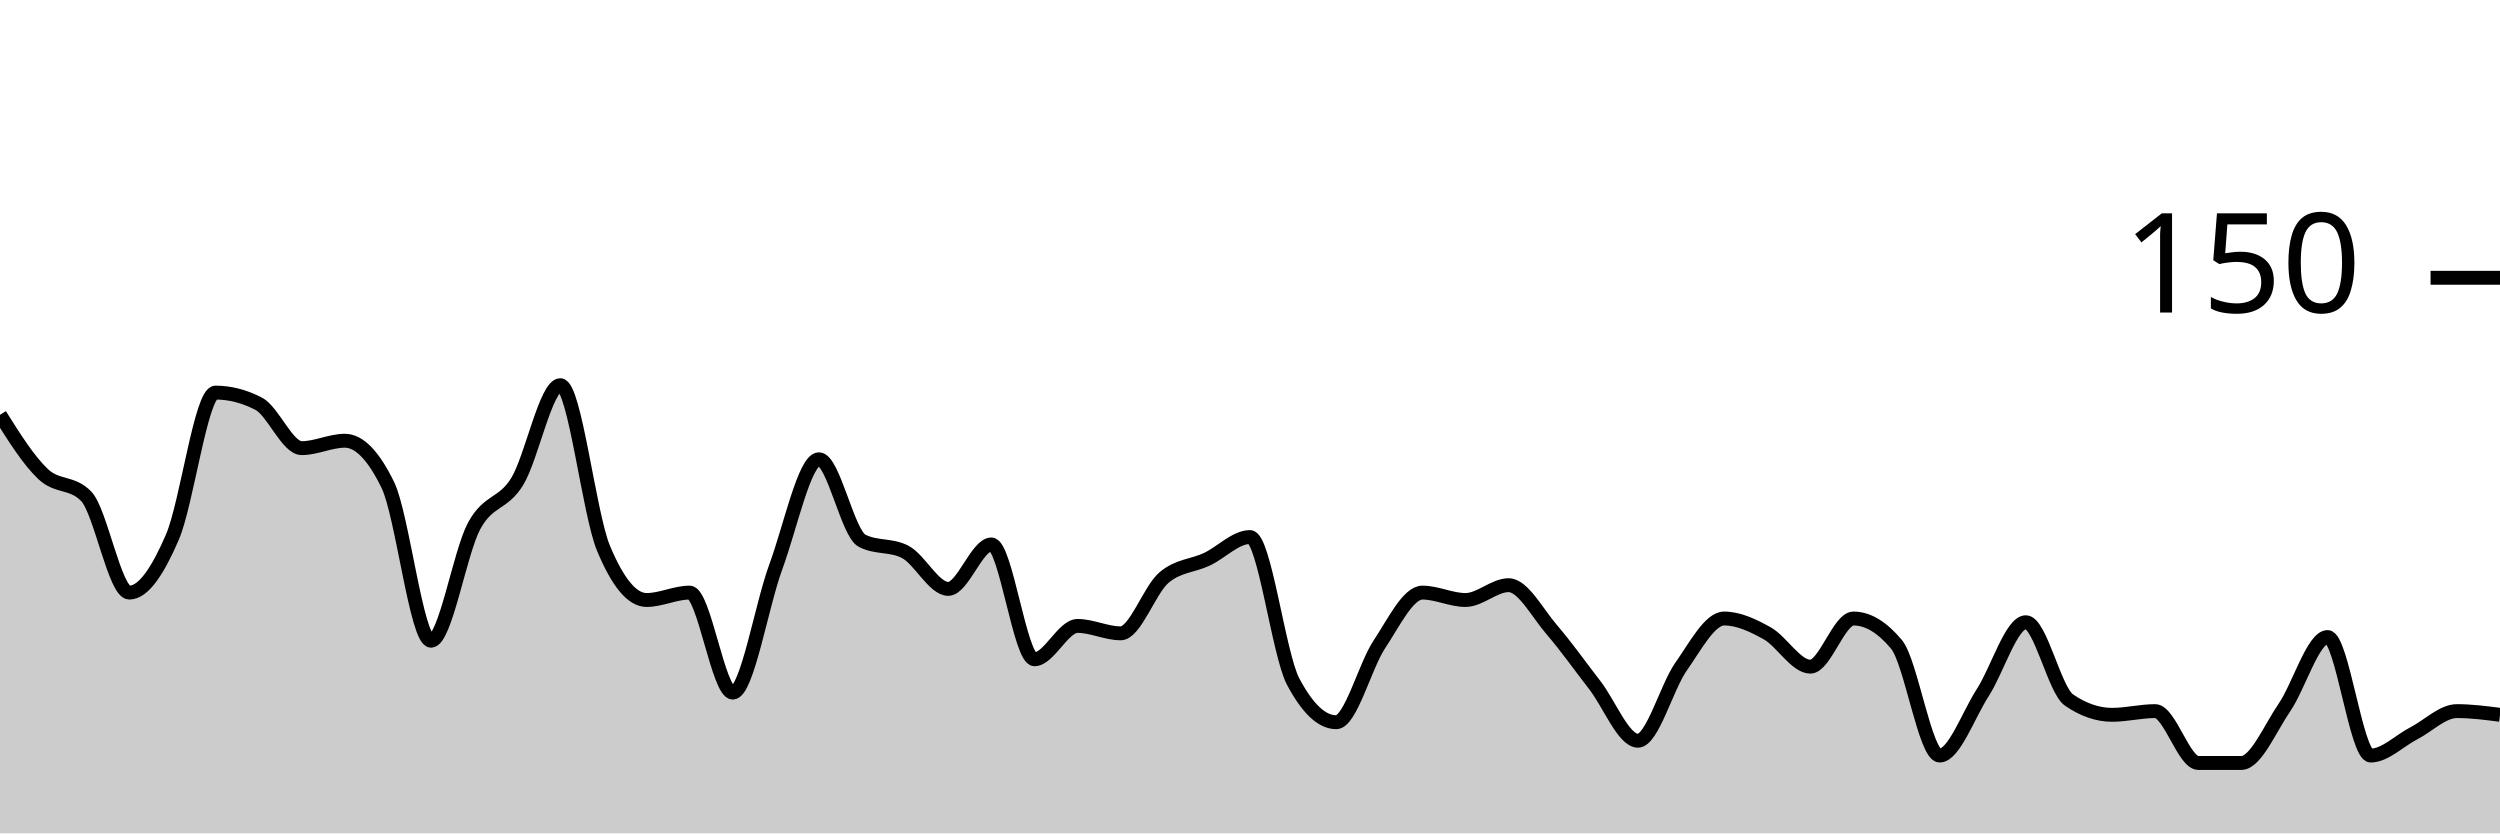
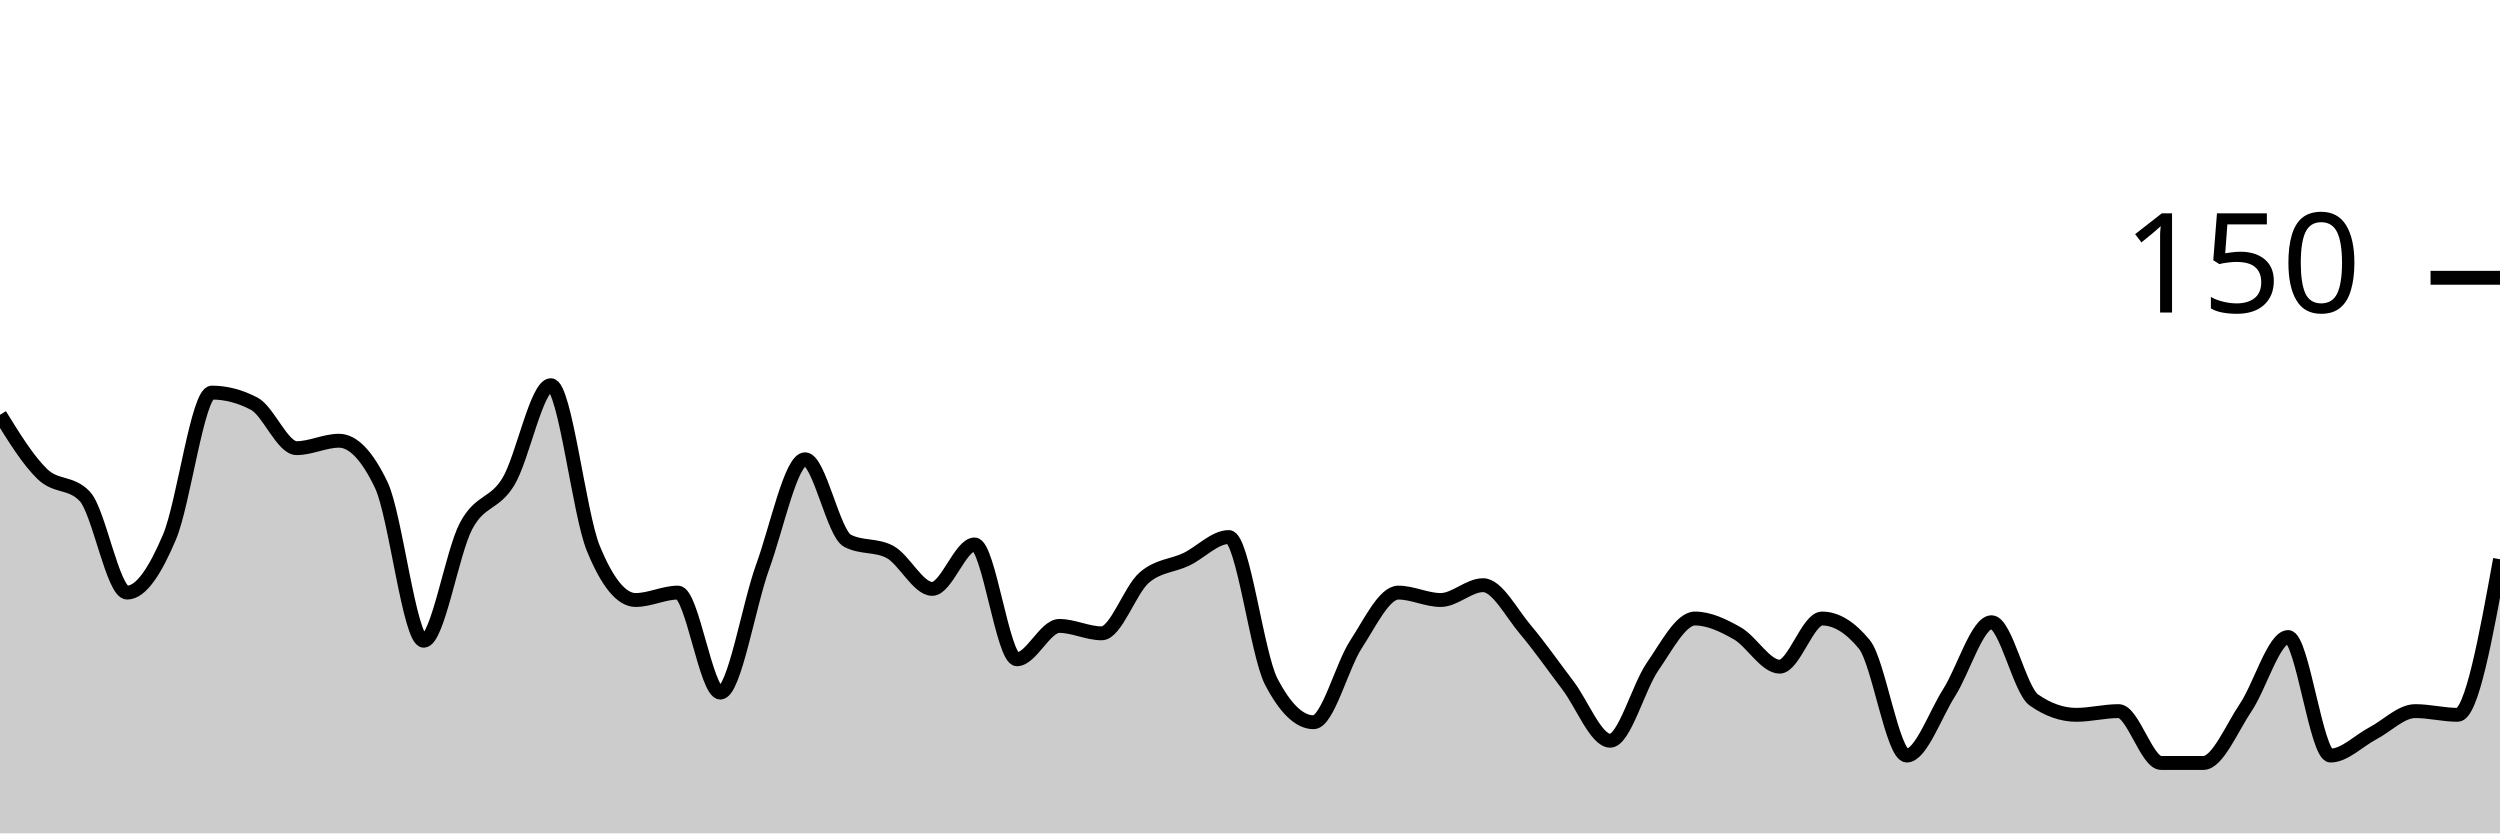
<svg xmlns="http://www.w3.org/2000/svg" viewBox="0 0 180 60">
  <g transform="translate(0,20)">
-     <path class="area" fill="rgba(0, 0, 0, 0.2)" d="M0,9.867C1.034,11.511,2.069,13.156,3.103,14.133C4.138,15.111,5.172,14.667,6.207,15.733C7.241,16.8,8.276,22.667,9.31,22.667C10.345,22.667,11.379,21.067,12.414,18.667C13.448,16.267,14.483,8.267,15.517,8.267C16.552,8.267,17.586,8.533,18.621,9.067C19.655,9.6,20.69,12.267,21.724,12.267C22.759,12.267,23.793,11.733,24.828,11.733C25.862,11.733,26.897,12.8,27.931,14.933C28.966,17.067,30,26.133,31.034,26.133C32.069,26.133,33.103,19.778,34.138,17.867C35.172,15.956,36.207,16.356,37.241,14.667C38.276,12.978,39.31,7.733,40.345,7.733C41.379,7.733,42.414,16.978,43.448,19.467C44.483,21.956,45.517,23.2,46.552,23.2C47.586,23.2,48.621,22.667,49.655,22.667C50.69,22.667,51.724,29.867,52.759,29.867C53.793,29.867,54.828,23.6,55.862,20.8C56.897,18,57.931,13.067,58.966,13.067C60,13.067,61.034,18.4,62.069,18.933C63.103,19.467,64.138,19.2,65.172,19.733C66.207,20.267,67.241,22.4,68.276,22.4C69.31,22.4,70.345,19.2,71.379,19.2C72.414,19.2,73.448,27.467,74.483,27.467C75.517,27.467,76.552,25.067,77.586,25.067C78.621,25.067,79.655,25.6,80.69,25.6C81.724,25.6,82.759,22.489,83.793,21.6C84.828,20.711,85.862,20.756,86.897,20.267C87.931,19.778,88.966,18.667,90,18.667C91.034,18.667,92.069,27.111,93.103,29.067C94.138,31.022,95.172,32,96.207,32C97.241,32,98.276,27.956,99.31,26.4C100.345,24.844,101.379,22.667,102.414,22.667C103.448,22.667,104.483,23.2,105.517,23.2C106.552,23.2,107.586,22.133,108.621,22.133C109.655,22.133,110.69,24.133,111.724,25.333C112.759,26.533,113.793,28,114.828,29.333C115.862,30.667,116.897,33.333,117.931,33.333C118.966,33.333,120,29.467,121.034,28C122.069,26.533,123.103,24.533,124.138,24.533C125.172,24.533,126.207,25.022,127.241,25.6C128.276,26.178,129.31,28,130.345,28C131.379,28,132.414,24.533,133.448,24.533C134.483,24.533,135.517,25.156,136.552,26.4C137.586,27.644,138.621,34.4,139.655,34.4C140.69,34.4,141.724,31.467,142.759,29.867C143.793,28.267,144.828,24.8,145.862,24.8C146.897,24.8,147.931,29.689,148.966,30.4C150,31.111,151.034,31.467,152.069,31.467C153.103,31.467,154.138,31.2,155.172,31.2C156.207,31.2,157.241,34.933,158.276,34.933C159.31,34.933,160.345,34.933,161.379,34.933C162.414,34.933,163.448,32.444,164.483,30.933C165.517,29.422,166.552,25.867,167.586,25.867C168.621,25.867,169.655,34.4,170.69,34.4C171.724,34.4,172.759,33.333,173.793,32.8C174.828,32.267,175.862,31.2,176.897,31.2C177.931,31.2,178.966,31.333,180,31.467L180,40C178.966,40,177.931,40,176.897,40C175.862,40,174.828,40,173.793,40C172.759,40,171.724,40,170.69,40C169.655,40,168.621,40,167.586,40C166.552,40,165.517,40,164.483,40C163.448,40,162.414,40,161.379,40C160.345,40,159.31,40,158.276,40C157.241,40,156.207,40,155.172,40C154.138,40,153.103,40,152.069,40C151.034,40,150,40,148.966,40C147.931,40,146.897,40,145.862,40C144.828,40,143.793,40,142.759,40C141.724,40,140.69,40,139.655,40C138.621,40,137.586,40,136.552,40C135.517,40,134.483,40,133.448,40C132.414,40,131.379,40,130.345,40C129.31,40,128.276,40,127.241,40C126.207,40,125.172,40,124.138,40C123.103,40,122.069,40,121.034,40C120,40,118.966,40,117.931,40C116.897,40,115.862,40,114.828,40C113.793,40,112.759,40,111.724,40C110.69,40,109.655,40,108.621,40C107.586,40,106.552,40,105.517,40C104.483,40,103.448,40,102.414,40C101.379,40,100.345,40,99.31,40C98.276,40,97.241,40,96.207,40C95.172,40,94.138,40,93.103,40C92.069,40,91.034,40,90,40C88.966,40,87.931,40,86.897,40C85.862,40,84.828,40,83.793,40C82.759,40,81.724,40,80.69,40C79.655,40,78.621,40,77.586,40C76.552,40,75.517,40,74.483,40C73.448,40,72.414,40,71.379,40C70.345,40,69.31,40,68.276,40C67.241,40,66.207,40,65.172,40C64.138,40,63.103,40,62.069,40C61.034,40,60,40,58.966,40C57.931,40,56.897,40,55.862,40C54.828,40,53.793,40,52.759,40C51.724,40,50.69,40,49.655,40C48.621,40,47.586,40,46.552,40C45.517,40,44.483,40,43.448,40C42.414,40,41.379,40,40.345,40C39.31,40,38.276,40,37.241,40C36.207,40,35.172,40,34.138,40C33.103,40,32.069,40,31.034,40C30,40,28.966,40,27.931,40C26.897,40,25.862,40,24.828,40C23.793,40,22.759,40,21.724,40C20.69,40,19.655,40,18.621,40C17.586,40,16.552,40,15.517,40C14.483,40,13.448,40,12.414,40C11.379,40,10.345,40,9.31,40C8.276,40,7.241,40,6.207,40C5.172,40,4.138,40,3.103,40C2.069,40,1.034,40,0,40Z" />
-     <path class="line" stroke="black" fill="none" d="M0,9.867C1.034,11.511,2.069,13.156,3.103,14.133C4.138,15.111,5.172,14.667,6.207,15.733C7.241,16.8,8.276,22.667,9.31,22.667C10.345,22.667,11.379,21.067,12.414,18.667C13.448,16.267,14.483,8.267,15.517,8.267C16.552,8.267,17.586,8.533,18.621,9.067C19.655,9.6,20.69,12.267,21.724,12.267C22.759,12.267,23.793,11.733,24.828,11.733C25.862,11.733,26.897,12.8,27.931,14.933C28.966,17.067,30,26.133,31.034,26.133C32.069,26.133,33.103,19.778,34.138,17.867C35.172,15.956,36.207,16.356,37.241,14.667C38.276,12.978,39.31,7.733,40.345,7.733C41.379,7.733,42.414,16.978,43.448,19.467C44.483,21.956,45.517,23.2,46.552,23.2C47.586,23.2,48.621,22.667,49.655,22.667C50.69,22.667,51.724,29.867,52.759,29.867C53.793,29.867,54.828,23.6,55.862,20.8C56.897,18,57.931,13.067,58.966,13.067C60,13.067,61.034,18.4,62.069,18.933C63.103,19.467,64.138,19.2,65.172,19.733C66.207,20.267,67.241,22.4,68.276,22.4C69.31,22.4,70.345,19.2,71.379,19.2C72.414,19.2,73.448,27.467,74.483,27.467C75.517,27.467,76.552,25.067,77.586,25.067C78.621,25.067,79.655,25.6,80.69,25.6C81.724,25.6,82.759,22.489,83.793,21.6C84.828,20.711,85.862,20.756,86.897,20.267C87.931,19.778,88.966,18.667,90,18.667C91.034,18.667,92.069,27.111,93.103,29.067C94.138,31.022,95.172,32,96.207,32C97.241,32,98.276,27.956,99.31,26.4C100.345,24.844,101.379,22.667,102.414,22.667C103.448,22.667,104.483,23.2,105.517,23.2C106.552,23.2,107.586,22.133,108.621,22.133C109.655,22.133,110.69,24.133,111.724,25.333C112.759,26.533,113.793,28,114.828,29.333C115.862,30.667,116.897,33.333,117.931,33.333C118.966,33.333,120,29.467,121.034,28C122.069,26.533,123.103,24.533,124.138,24.533C125.172,24.533,126.207,25.022,127.241,25.6C128.276,26.178,129.31,28,130.345,28C131.379,28,132.414,24.533,133.448,24.533C134.483,24.533,135.517,25.156,136.552,26.4C137.586,27.644,138.621,34.4,139.655,34.4C140.69,34.4,141.724,31.467,142.759,29.867C143.793,28.267,144.828,24.8,145.862,24.8C146.897,24.8,147.931,29.689,148.966,30.4C150,31.111,151.034,31.467,152.069,31.467C153.103,31.467,154.138,31.2,155.172,31.2C156.207,31.2,157.241,34.933,158.276,34.933C159.31,34.933,160.345,34.933,161.379,34.933C162.414,34.933,163.448,32.444,164.483,30.933C165.517,29.422,166.552,25.867,167.586,25.867C168.621,25.867,169.655,34.4,170.69,34.4C171.724,34.4,172.759,33.333,173.793,32.8C174.828,32.267,175.862,31.2,176.897,31.2C177.931,31.2,178.966,31.333,180,31.467" />
+     <path class="area" fill="rgba(0, 0, 0, 0.2)" d="M0,9.867C1.017,11.511,2.034,13.156,3.051,14.133C4.068,15.111,5.085,14.667,6.102,15.733C7.119,16.8,8.136,22.667,9.153,22.667C10.169,22.667,11.186,21.067,12.203,18.667C13.22,16.267,14.237,8.267,15.254,8.267C16.271,8.267,17.288,8.533,18.305,9.067C19.322,9.6,20.339,12.267,21.356,12.267C22.373,12.267,23.39,11.733,24.407,11.733C25.424,11.733,26.441,12.8,27.458,14.933C28.475,17.067,29.492,26.133,30.508,26.133C31.525,26.133,32.542,19.778,33.559,17.867C34.576,15.956,35.593,16.356,36.61,14.667C37.627,12.978,38.644,7.733,39.661,7.733C40.678,7.733,41.695,16.978,42.712,19.467C43.729,21.956,44.746,23.2,45.763,23.2C46.78,23.2,47.797,22.667,48.814,22.667C49.831,22.667,50.847,29.867,51.864,29.867C52.881,29.867,53.898,23.6,54.915,20.8C55.932,18,56.949,13.067,57.966,13.067C58.983,13.067,60,18.4,61.017,18.933C62.034,19.467,63.051,19.2,64.068,19.733C65.085,20.267,66.102,22.4,67.119,22.4C68.136,22.4,69.153,19.2,70.169,19.2C71.186,19.2,72.203,27.467,73.22,27.467C74.237,27.467,75.254,25.067,76.271,25.067C77.288,25.067,78.305,25.6,79.322,25.6C80.339,25.6,81.356,22.489,82.373,21.6C83.39,20.711,84.407,20.756,85.424,20.267C86.441,19.778,87.458,18.667,88.475,18.667C89.492,18.667,90.508,27.111,91.525,29.067C92.542,31.022,93.559,32,94.576,32C95.593,32,96.61,27.956,97.627,26.4C98.644,24.844,99.661,22.667,100.678,22.667C101.695,22.667,102.712,23.2,103.729,23.2C104.746,23.2,105.763,22.133,106.78,22.133C107.797,22.133,108.814,24.133,109.831,25.333C110.847,26.533,111.864,28,112.881,29.333C113.898,30.667,114.915,33.333,115.932,33.333C116.949,33.333,117.966,29.467,118.983,28C120,26.533,121.017,24.533,122.034,24.533C123.051,24.533,124.068,25.022,125.085,25.6C126.102,26.178,127.119,28,128.136,28C129.153,28,130.169,24.533,131.186,24.533C132.203,24.533,133.22,25.156,134.237,26.4C135.254,27.644,136.271,34.4,137.288,34.4C138.305,34.4,139.322,31.467,140.339,29.867C141.356,28.267,142.373,24.8,143.39,24.8C144.407,24.8,145.424,29.689,146.441,30.4C147.458,31.111,148.475,31.467,149.492,31.467C150.508,31.467,151.525,31.2,152.542,31.2C153.559,31.2,154.576,34.933,155.593,34.933C156.61,34.933,157.627,34.933,158.644,34.933C159.661,34.933,160.678,32.444,161.695,30.933C162.712,29.422,163.729,25.867,164.746,25.867C165.763,25.867,166.78,34.4,167.797,34.4C168.814,34.4,169.831,33.333,170.847,32.8C171.864,32.267,172.881,31.2,173.898,31.2C174.915,31.2,175.932,31.467,176.949,31.467C177.966,31.467,178.983,25.867,180,20.267L180,40C178.983,40,177.966,40,176.949,40C175.932,40,174.915,40,173.898,40C172.881,40,171.864,40,170.847,40C169.831,40,168.814,40,167.797,40C166.78,40,165.763,40,164.746,40C163.729,40,162.712,40,161.695,40C160.678,40,159.661,40,158.644,40C157.627,40,156.61,40,155.593,40C154.576,40,153.559,40,152.542,40C151.525,40,150.508,40,149.492,40C148.475,40,147.458,40,146.441,40C145.424,40,144.407,40,143.39,40C142.373,40,141.356,40,140.339,40C139.322,40,138.305,40,137.288,40C136.271,40,135.254,40,134.237,40C133.22,40,132.203,40,131.186,40C130.169,40,129.153,40,128.136,40C127.119,40,126.102,40,125.085,40C124.068,40,123.051,40,122.034,40C121.017,40,120,40,118.983,40C117.966,40,116.949,40,115.932,40C114.915,40,113.898,40,112.881,40C111.864,40,110.847,40,109.831,40C108.814,40,107.797,40,106.78,40C105.763,40,104.746,40,103.729,40C102.712,40,101.695,40,100.678,40C99.661,40,98.644,40,97.627,40C96.61,40,95.593,40,94.576,40C93.559,40,92.542,40,91.525,40C90.508,40,89.492,40,88.475,40C87.458,40,86.441,40,85.424,40C84.407,40,83.39,40,82.373,40C81.356,40,80.339,40,79.322,40C78.305,40,77.288,40,76.271,40C75.254,40,74.237,40,73.22,40C72.203,40,71.186,40,70.169,40C69.153,40,68.136,40,67.119,40C66.102,40,65.085,40,64.068,40C63.051,40,62.034,40,61.017,40C60,40,58.983,40,57.966,40C56.949,40,55.932,40,54.915,40C53.898,40,52.881,40,51.864,40C50.847,40,49.831,40,48.814,40C47.797,40,46.78,40,45.763,40C44.746,40,43.729,40,42.712,40C41.695,40,40.678,40,39.661,40C38.644,40,37.627,40,36.61,40C35.593,40,34.576,40,33.559,40C32.542,40,31.525,40,30.508,40C29.492,40,28.475,40,27.458,40C26.441,40,25.424,40,24.407,40C23.39,40,22.373,40,21.356,40C20.339,40,19.322,40,18.305,40C17.288,40,16.271,40,15.254,40C14.237,40,13.22,40,12.203,40C11.186,40,10.169,40,9.153,40C8.136,40,7.119,40,6.102,40C5.085,40,4.068,40,3.051,40C2.034,40,1.017,40,0,40Z" />
+     <path class="line" stroke="black" fill="none" d="M0,9.867C1.017,11.511,2.034,13.156,3.051,14.133C4.068,15.111,5.085,14.667,6.102,15.733C7.119,16.8,8.136,22.667,9.153,22.667C10.169,22.667,11.186,21.067,12.203,18.667C13.22,16.267,14.237,8.267,15.254,8.267C16.271,8.267,17.288,8.533,18.305,9.067C19.322,9.6,20.339,12.267,21.356,12.267C22.373,12.267,23.39,11.733,24.407,11.733C25.424,11.733,26.441,12.8,27.458,14.933C28.475,17.067,29.492,26.133,30.508,26.133C31.525,26.133,32.542,19.778,33.559,17.867C34.576,15.956,35.593,16.356,36.61,14.667C37.627,12.978,38.644,7.733,39.661,7.733C40.678,7.733,41.695,16.978,42.712,19.467C43.729,21.956,44.746,23.2,45.763,23.2C46.78,23.2,47.797,22.667,48.814,22.667C49.831,22.667,50.847,29.867,51.864,29.867C52.881,29.867,53.898,23.6,54.915,20.8C55.932,18,56.949,13.067,57.966,13.067C58.983,13.067,60,18.4,61.017,18.933C62.034,19.467,63.051,19.2,64.068,19.733C65.085,20.267,66.102,22.4,67.119,22.4C68.136,22.4,69.153,19.2,70.169,19.2C71.186,19.2,72.203,27.467,73.22,27.467C74.237,27.467,75.254,25.067,76.271,25.067C77.288,25.067,78.305,25.6,79.322,25.6C80.339,25.6,81.356,22.489,82.373,21.6C83.39,20.711,84.407,20.756,85.424,20.267C86.441,19.778,87.458,18.667,88.475,18.667C89.492,18.667,90.508,27.111,91.525,29.067C92.542,31.022,93.559,32,94.576,32C95.593,32,96.61,27.956,97.627,26.4C98.644,24.844,99.661,22.667,100.678,22.667C101.695,22.667,102.712,23.2,103.729,23.2C104.746,23.2,105.763,22.133,106.78,22.133C107.797,22.133,108.814,24.133,109.831,25.333C110.847,26.533,111.864,28,112.881,29.333C113.898,30.667,114.915,33.333,115.932,33.333C116.949,33.333,117.966,29.467,118.983,28C120,26.533,121.017,24.533,122.034,24.533C123.051,24.533,124.068,25.022,125.085,25.6C126.102,26.178,127.119,28,128.136,28C129.153,28,130.169,24.533,131.186,24.533C132.203,24.533,133.22,25.156,134.237,26.4C135.254,27.644,136.271,34.4,137.288,34.4C138.305,34.4,139.322,31.467,140.339,29.867C141.356,28.267,142.373,24.8,143.39,24.8C144.407,24.8,145.424,29.689,146.441,30.4C147.458,31.111,148.475,31.467,149.492,31.467C150.508,31.467,151.525,31.2,152.542,31.2C153.559,31.2,154.576,34.933,155.593,34.933C156.61,34.933,157.627,34.933,158.644,34.933C159.661,34.933,160.678,32.444,161.695,30.933C162.712,29.422,163.729,25.867,164.746,25.867C165.763,25.867,166.78,34.4,167.797,34.4C168.814,34.4,169.831,33.333,170.847,32.8C171.864,32.267,172.881,31.2,173.898,31.2C174.915,31.2,175.932,31.467,176.949,31.467C177.966,31.467,178.983,25.867,180,20.267" />
    <path class="axis-ceiling" stroke-width="1" stroke="black" fill="none" d="M175,0L180,0" />
    <text class="axis-ceiling-label" font-family="sans-serif" text-anchor="end" font-size="10px" x="170" y="2.5">150</text>
  </g>
</svg>
